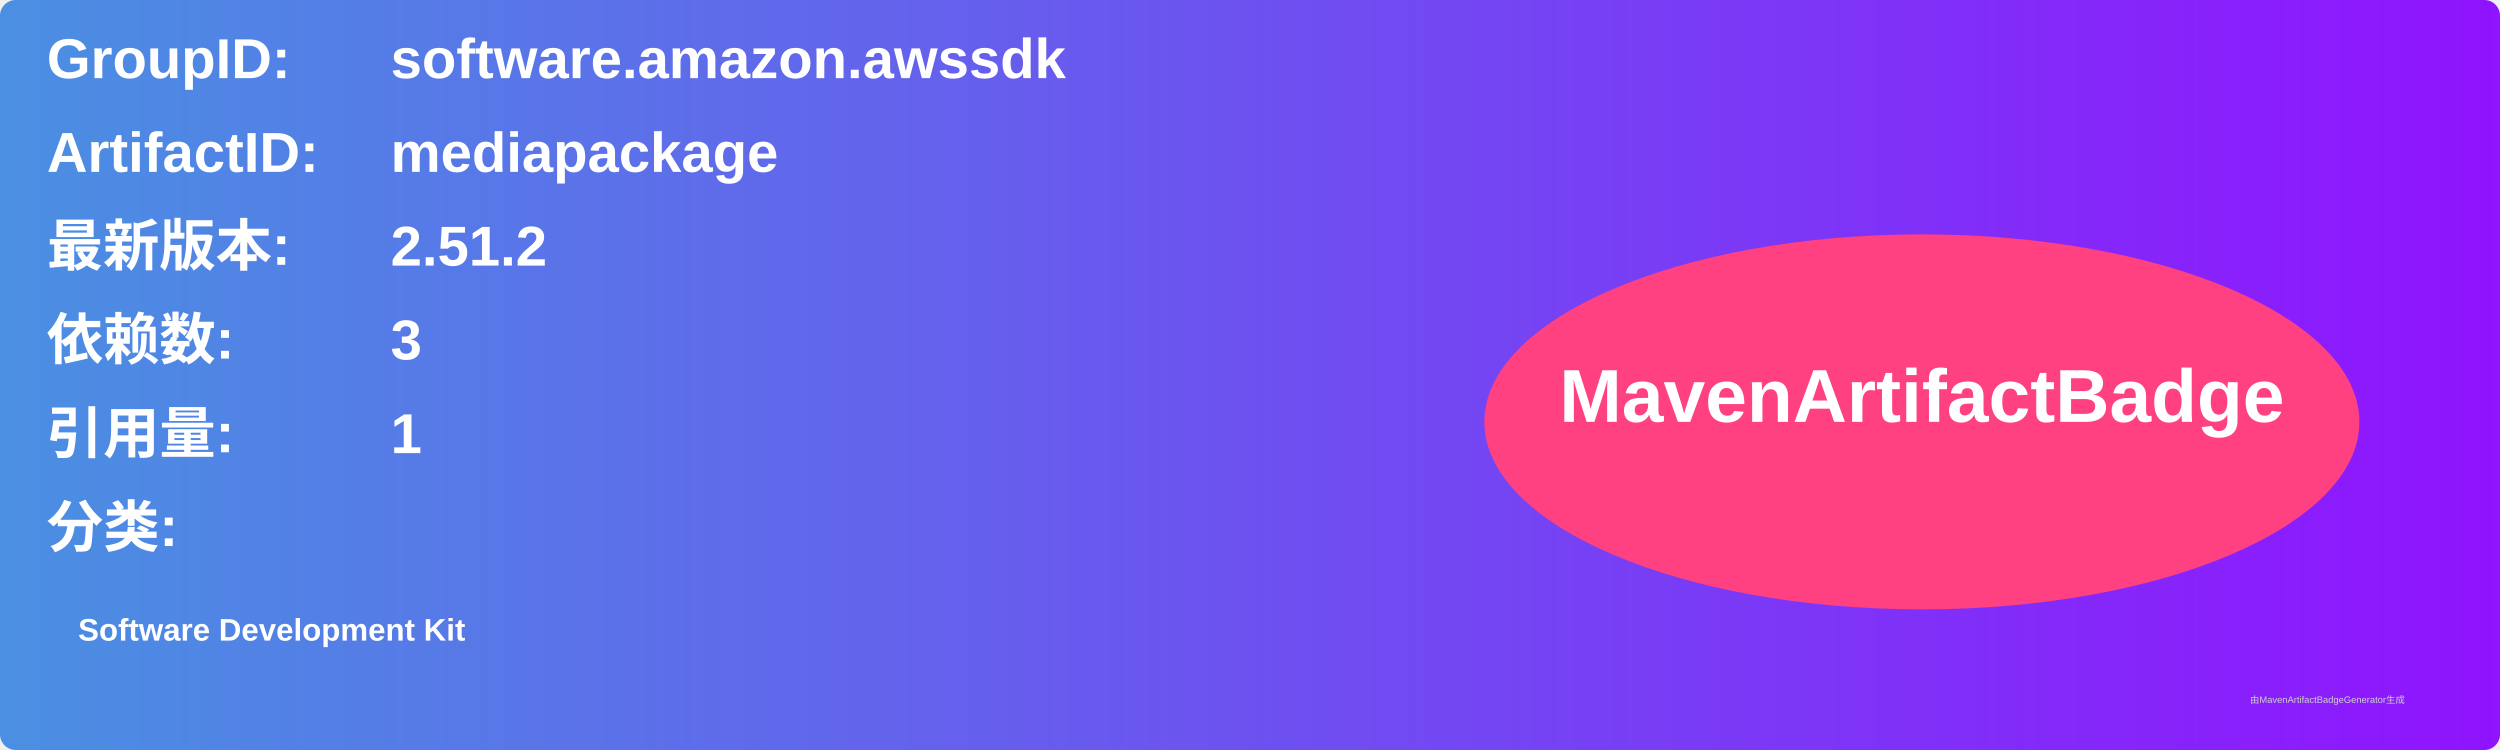
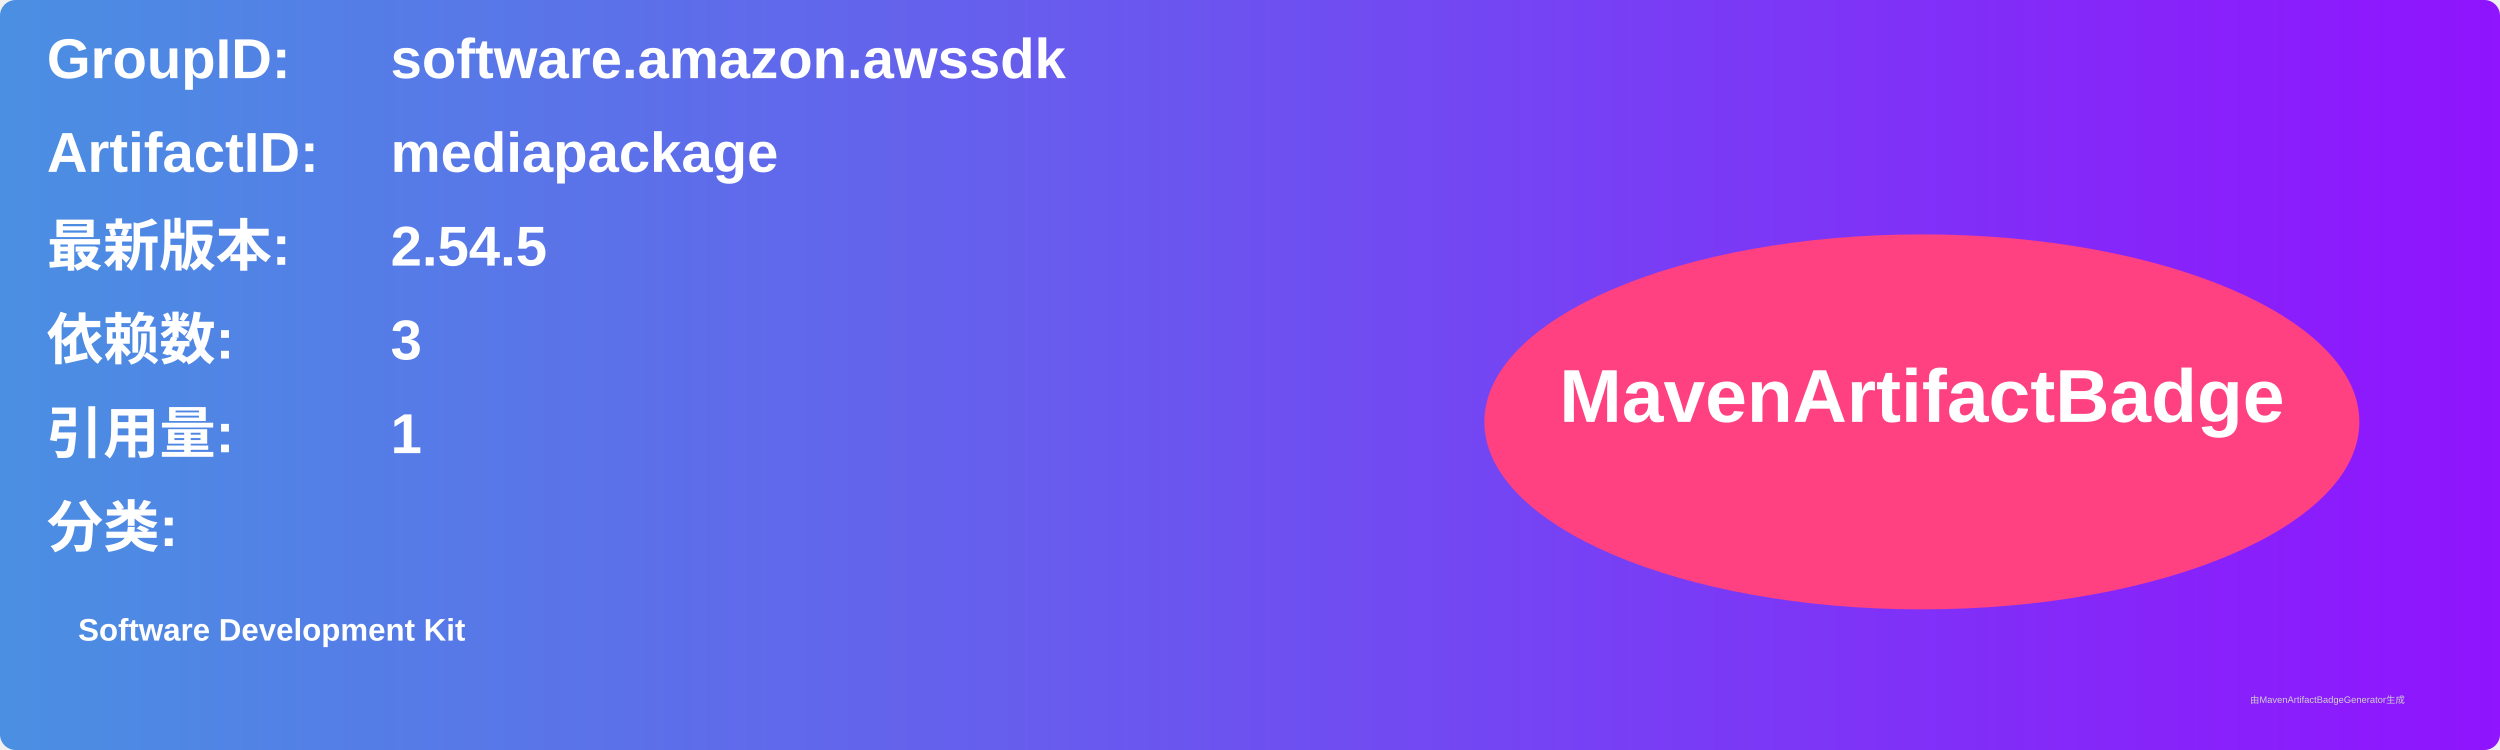
<svg xmlns="http://www.w3.org/2000/svg" width="800" height="240" viewBox="0 0 800 240">
  <linearGradient id="grad" x1="0%" y1="0%" x2="100%" y2="0%">
    <stop offset="0%" stop-color="#4a90e2" />
    <stop offset="100%" stop-color="#9013fe" />
  </linearGradient>
  <rect width="100%" height="100%" rx="5" ry="5" fill="url(#grad)" />
  <g transform="translate(15, 15)">
    <text x="0" y="10" font-family="Arial" font-size="18" fill="white" font-weight="bold" width="260">GroupID:</text>
    <text x="110" y="10" font-family="Arial" font-size="18" fill="white" font-weight="bold" width="460">software.amazon.awssdk</text>
    <text x="0" y="40" font-family="Arial" font-size="18" fill="white" font-weight="bold" width="260">ArtifactID:</text>
    <text x="110" y="40" font-family="Arial" font-size="18" fill="white" font-weight="bold" width="460">mediapackage</text>
    <text x="0" y="70" font-family="Arial" font-size="18" fill="white" font-weight="bold">最新版本:</text>
    <text x="110" y="70" font-family="Arial" font-size="18" fill="white" font-weight="bold">
-       <tspan font-weight="bold">2.51.2</tspan>
+       <tspan font-weight="bold">2.54.5</tspan>
    </text>
    <text x="0" y="100" font-family="Arial" font-size="18" fill="white" font-weight="bold">依赖数: </text>
    <text x="110" y="100" font-family="Arial" font-size="18" fill="white">
      <tspan font-weight="bold">3</tspan>
    </text>
    <text x="0" y="130" font-family="Arial" font-size="18" fill="white" font-weight="bold">引用量: </text>
    <text x="110" y="130" font-family="Arial" font-size="18" fill="white">
      <tspan font-weight="bold">1</tspan>
    </text>
    <text x="0" y="160" font-family="Arial" font-size="18" fill="white" font-weight="bold">分类:</text>
    <text x="10" y="190" font-family="Arial" font-size="10" fill="white">
      <tspan font-weight="bold">Software Development Kit</tspan>
    </text>
    <ellipse cx="600" cy="120" rx="140" ry="60" fill="#ff4081" />
    <text x="600" y="120" text-anchor="middle" font-family="Arial" font-size="24" fill="white" font-weight="bold">MavenArtifactBadge</text>
  </g>
  <text x="720" y="225" font-family="Arial" font-size="3" fill="#d0d0d0">由MavenArtifactBadgeGenerator生成</text>
</svg>
